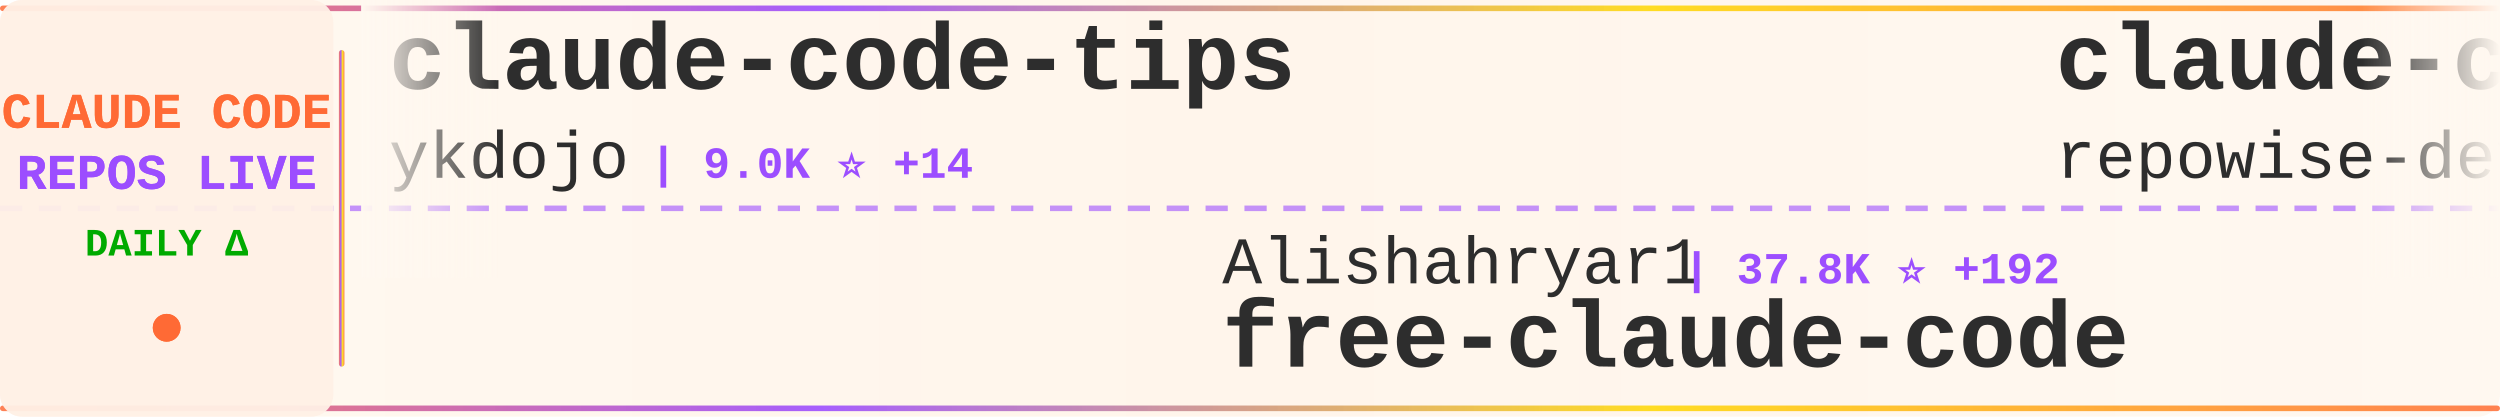
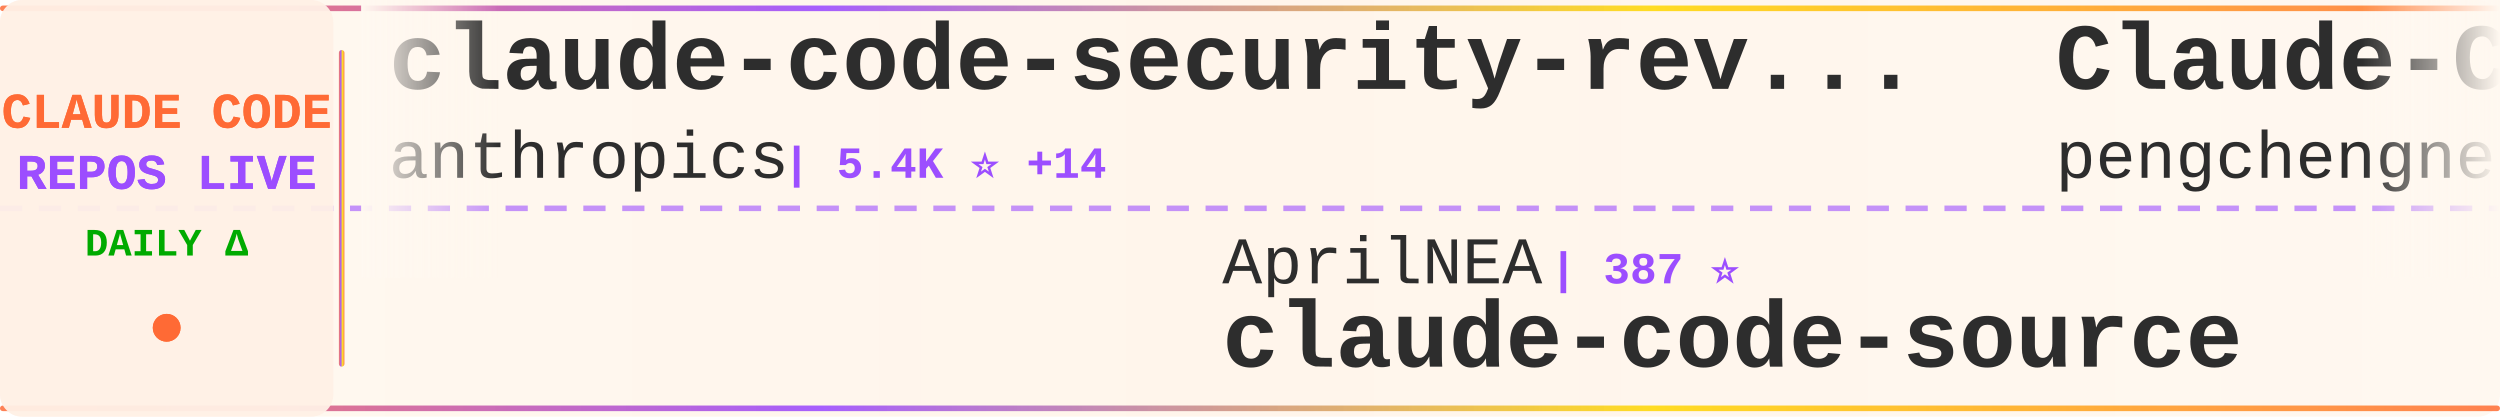
<svg xmlns="http://www.w3.org/2000/svg" width="900" height="150">
  <defs>
    <linearGradient id="tickerBg" x1="0%" y1="0%" x2="100%" y2="0%">
      <stop offset="0%" style="stop-color:#fff8f0;stop-opacity:0.98" />
      <stop offset="50%" style="stop-color:#fff5eb;stop-opacity:1" />
      <stop offset="100%" style="stop-color:#fff8f0;stop-opacity:0.98" />
    </linearGradient>
    <linearGradient id="borderGrad" x1="0%" y1="0%" x2="100%" y2="0%">
      <stop offset="0%" style="stop-color:#FF6B35;stop-opacity:0.85">
        <animate attributeName="stop-opacity" values="0.85;1;0.85" dur="2s" repeatCount="indefinite" />
      </stop>
      <stop offset="33%" style="stop-color:#9C4EFF;stop-opacity:0.9">
        <animate attributeName="stop-opacity" values="0.9;1;0.9" dur="2.2s" repeatCount="indefinite" />
      </stop>
      <stop offset="66%" style="stop-color:#FFD700;stop-opacity:0.85">
        <animate attributeName="stop-opacity" values="0.85;1;0.85" dur="1.8s" repeatCount="indefinite" />
      </stop>
      <stop offset="100%" style="stop-color:#FF6B35;stop-opacity:0.85">
        <animate attributeName="stop-opacity" values="0.85;1;0.85" dur="2s" repeatCount="indefinite" />
      </stop>
    </linearGradient>
    <filter id="textGlow">
      <feGaussianBlur stdDeviation="0.15" result="coloredBlur" />
      <feMerge>
        <feMergeNode in="coloredBlur" />
        <feMergeNode in="SourceGraphic" />
      </feMerge>
    </filter>
    <filter id="metricGlow">
      <feGaussianBlur stdDeviation="0.2" result="coloredBlur" />
      <feMerge>
        <feMergeNode in="coloredBlur" />
        <feMergeNode in="SourceGraphic" />
      </feMerge>
    </filter>
    <linearGradient id="leftFade" x1="0%" y1="0%" x2="100%" y2="0%">
      <stop offset="0%" style="stop-color:#fff8f0;stop-opacity:1" />
      <stop offset="100%" style="stop-color:#fff8f0;stop-opacity:0" />
    </linearGradient>
    <linearGradient id="rightFade" x1="0%" y1="0%" x2="100%" y2="0%">
      <stop offset="0%" style="stop-color:#fff8f0;stop-opacity:0" />
      <stop offset="100%" style="stop-color:#fff8f0;stop-opacity:1" />
    </linearGradient>
  </defs>
  <rect width="900" height="150" fill="url(#tickerBg)" rx="8" />
  <rect x="0" y="2" width="900" height="2" fill="url(#borderGrad)" rx="1" />
  <rect x="0" y="146" width="900" height="2" fill="url(#borderGrad)" rx="1" />
  <line x1="0" y1="75" x2="900" y2="75" stroke="#9C4EFF" stroke-width="2" stroke-dasharray="8 6" opacity="0.6" />
  <rect x="0" y="0" width="120" height="150" fill="#fff0e6" opacity="0.95" rx="8" />
  <text x="60" y="46" font-family="'Courier New', monospace" font-size="18" font-weight="bold" fill="#FF6B35" text-anchor="middle" filter="url(#textGlow)">
    CLAUDE CODE
  </text>
  <text x="60" y="68" font-family="'Courier New', monospace" font-size="18" font-weight="bold" fill="#9C4EFF" text-anchor="middle" filter="url(#textGlow)">
    REPOS LIVE
  </text>
  <text x="60" y="92" font-family="'Courier New', monospace" font-size="14" font-weight="bold" fill="#00aa00" text-anchor="middle">
    DAILY Δ
  </text>
  <circle cx="60" cy="118" r="5" fill="#FF6B35" filter="url(#metricGlow)">
    <animate attributeName="r" values="4;6;4" dur="1.5s" repeatCount="indefinite" />
    <animate attributeName="opacity" values="0.6;1;0.6" dur="1.5s" repeatCount="indefinite" />
  </circle>
  <rect x="122" y="18" width="2" height="114" fill="url(#borderGrad)" rx="1" />
  <clipPath id="tickerClip">
    <rect x="130" y="0" width="770" height="150" />
  </clipPath>
  <g clip-path="url(#tickerClip)">
    <g id="tickerItems">
      <animateTransform attributeName="transform" attributeType="XML" type="translate" from="0 0" to="-3000 0" dur="54s" repeatCount="indefinite" />
      <g transform="translate(0, 0)">
-         <text x="140" y="32" font-family="'Courier New', monospace" font-size="34" font-weight="bold" fill="#2d2d2d">claude-code-tips</text>
-         <text x="140" y="64" font-family="'Courier New', monospace" font-size="24" font-weight="normal" fill="#2d2d2d" opacity="1.0">ykdojo</text>
-         <text x="234" y="64" font-family="'Courier New', monospace" font-size="16" font-weight="bold" fill="#9C4EFF"> | 9.0K ⭐ +14</text>
-       </g>
-       <g transform="translate(300, 0)">
-         <text x="140" y="102" font-family="'Courier New', monospace" font-size="24" font-weight="normal" fill="#2d2d2d" opacity="1.0">Alishahryar1</text>
-         <text x="306" y="102" font-family="'Courier New', monospace" font-size="16" font-weight="bold" fill="#9C4EFF"> | 37.8K ⭐ +192</text>
-         <text x="140" y="132" font-family="'Courier New', monospace" font-size="34" font-weight="bold" fill="#2d2d2d">free-claude-code</text>
-       </g>
-       <g transform="translate(600, 0)">
-         <text x="140" y="32" font-family="'Courier New', monospace" font-size="34" font-weight="bold" fill="#2d2d2d">claude-code-prompts</text>
-         <text x="140" y="64" font-family="'Courier New', monospace" font-size="24" font-weight="normal" fill="#2d2d2d" opacity="1.0">repowise-dev</text>
-         <text x="306" y="64" font-family="'Courier New', monospace" font-size="16" font-weight="bold" fill="#9C4EFF"> | 1.1K ⭐ +2</text>
-       </g>
-       <g transform="translate(900, 0)">
-         <text x="140" y="102" font-family="'Courier New', monospace" font-size="24" font-weight="normal" fill="#2d2d2d" opacity="1.0">rohitg00</text>
-         <text x="258" y="102" font-family="'Courier New', monospace" font-size="16" font-weight="bold" fill="#9C4EFF"> | 2.2K ⭐ +11</text>
-         <text x="140" y="132" font-family="'Courier New', monospace" font-size="34" font-weight="bold" fill="#2d2d2d">awesome-claude-code-tool...</text>
-       </g>
-       <g transform="translate(1200, 0)">
        <text x="140" y="32" font-family="'Courier New', monospace" font-size="34" font-weight="bold" fill="#2d2d2d">claude-code-security-rev...</text>
        <text x="140" y="64" font-family="'Courier New', monospace" font-size="24" font-weight="normal" fill="#2d2d2d" opacity="1.0">anthropics</text>
        <text x="282" y="64" font-family="'Courier New', monospace" font-size="16" font-weight="bold" fill="#9C4EFF"> | 5.4K ⭐ +14</text>
      </g>
+       <g transform="translate(300, 0)">
+         <text x="140" y="102" font-family="'Courier New', monospace" font-size="24" font-weight="normal" fill="#2d2d2d" opacity="1.0">AprilNEA</text>
+         <text x="258" y="102" font-family="'Courier New', monospace" font-size="16" font-weight="bold" fill="#9C4EFF"> | 387 ⭐</text>
+         <text x="140" y="132" font-family="'Courier New', monospace" font-size="34" font-weight="bold" fill="#2d2d2d">claude-code-source</text>
+       </g>
+       <g transform="translate(600, 0)">
+         <text x="140" y="32" font-family="'Courier New', monospace" font-size="34" font-weight="bold" fill="#2d2d2d">Claude-Code</text>
+         <text x="140" y="64" font-family="'Courier New', monospace" font-size="24" font-weight="normal" fill="#2d2d2d" opacity="1.0">pengchengneo</text>
+         <text x="306" y="64" font-family="'Courier New', monospace" font-size="16" font-weight="bold" fill="#9C4EFF"> | 1.6K ⭐ +5</text>
+       </g>
+       <g transform="translate(900, 0)">
+         <text x="140" y="102" font-family="'Courier New', monospace" font-size="24" font-weight="normal" fill="#2d2d2d" opacity="1.0">https-deeplearning-ai</text>
+         <text x="414" y="102" font-family="'Courier New', monospace" font-size="16" font-weight="bold" fill="#9C4EFF"> | 533 ⭐</text>
+         <text x="140" y="132" font-family="'Courier New', monospace" font-size="34" font-weight="bold" fill="#2d2d2d">sc-claude-code-files</text>
+       </g>
+       <g transform="translate(1200, 0)">
+         <text x="140" y="32" font-family="'Courier New', monospace" font-size="34" font-weight="bold" fill="#2d2d2d">claude-code-spec-workflo...</text>
+         <text x="140" y="64" font-family="'Courier New', monospace" font-size="24" font-weight="normal" fill="#2d2d2d" opacity="1.0">Pimzino</text>
+         <text x="246" y="64" font-family="'Courier New', monospace" font-size="16" font-weight="bold" fill="#9C4EFF"> | 3.8K ⭐ +3</text>
+       </g>
      <g transform="translate(1500, 0)">
-         <text x="140" y="102" font-family="'Courier New', monospace" font-size="24" font-weight="normal" fill="#2d2d2d" opacity="1.0">FlorianBruniaux</text>
-         <text x="342" y="102" font-family="'Courier New', monospace" font-size="16" font-weight="bold" fill="#9C4EFF"> | 5.3K ⭐ +14</text>
-         <text x="140" y="132" font-family="'Courier New', monospace" font-size="34" font-weight="bold" fill="#2d2d2d">claude-code-ultimate-gui...</text>
+         <text x="140" y="102" font-family="'Courier New', monospace" font-size="24" font-weight="normal" fill="#2d2d2d" opacity="1.0">zebbern</text>
+         <text x="246" y="102" font-family="'Courier New', monospace" font-size="16" font-weight="bold" fill="#9C4EFF"> | 4.3K ⭐ +1</text>
+         <text x="140" y="132" font-family="'Courier New', monospace" font-size="34" font-weight="bold" fill="#2d2d2d">claude-code-guide</text>
      </g>
      <g transform="translate(1800, 0)">
-         <text x="140" y="32" font-family="'Courier New', monospace" font-size="34" font-weight="bold" fill="#2d2d2d">claude-code-tudou</text>
-         <text x="140" y="64" font-family="'Courier New', monospace" font-size="24" font-weight="normal" fill="#2d2d2d" opacity="1.0">AICoderTudou</text>
-         <text x="306" y="64" font-family="'Courier New', monospace" font-size="16" font-weight="bold" fill="#9C4EFF"> | 498 ⭐</text>
+         <text x="140" y="32" font-family="'Courier New', monospace" font-size="34" font-weight="bold" fill="#2d2d2d">claude-code-telegram</text>
+         <text x="140" y="64" font-family="'Courier New', monospace" font-size="24" font-weight="normal" fill="#2d2d2d" opacity="1.0">RichardAtCT</text>
+         <text x="294" y="64" font-family="'Courier New', monospace" font-size="16" font-weight="bold" fill="#9C4EFF"> | 2.7K ⭐ +3</text>
      </g>
      <g transform="translate(2100, 0)">
-         <text x="140" y="102" font-family="'Courier New', monospace" font-size="24" font-weight="normal" fill="#2d2d2d" opacity="1.0">shanraisshan</text>
-         <text x="306" y="102" font-family="'Courier New', monospace" font-size="16" font-weight="bold" fill="#9C4EFF"> | 61.6K ⭐ +103</text>
-         <text x="140" y="132" font-family="'Courier New', monospace" font-size="34" font-weight="bold" fill="#2d2d2d">claude-code-best-practic...</text>
+         <text x="140" y="102" font-family="'Courier New', monospace" font-size="24" font-weight="normal" fill="#2d2d2d" opacity="1.0">Alishahryar1</text>
+         <text x="306" y="102" font-family="'Courier New', monospace" font-size="16" font-weight="bold" fill="#9C4EFF"> | 37.8K ⭐ +174</text>
+         <text x="140" y="132" font-family="'Courier New', monospace" font-size="34" font-weight="bold" fill="#2d2d2d">free-claude-code</text>
      </g>
      <g transform="translate(2400, 0)">
-         <text x="140" y="32" font-family="'Courier New', monospace" font-size="34" font-weight="bold" fill="#2d2d2d">claude-code-engineering</text>
-         <text x="140" y="64" font-family="'Courier New', monospace" font-size="24" font-weight="normal" fill="#2d2d2d" opacity="1.0">huangjia2019</text>
-         <text x="306" y="64" font-family="'Courier New', monospace" font-size="16" font-weight="bold" fill="#9C4EFF"> | 906 ⭐ +5</text>
+         <text x="140" y="32" font-family="'Courier New', monospace" font-size="34" font-weight="bold" fill="#2d2d2d">awesome-claude-code-suba...</text>
+         <text x="140" y="64" font-family="'Courier New', monospace" font-size="24" font-weight="normal" fill="#2d2d2d" opacity="1.0">VoltAgent</text>
+         <text x="270" y="64" font-family="'Courier New', monospace" font-size="16" font-weight="bold" fill="#9C4EFF"> | 22.6K ⭐ +59</text>
      </g>
      <g transform="translate(2700, 0)">
-         <text x="140" y="102" font-family="'Courier New', monospace" font-size="24" font-weight="normal" fill="#2d2d2d" opacity="1.0">JrCx7scC</text>
-         <text x="258" y="102" font-family="'Courier New', monospace" font-size="16" font-weight="bold" fill="#9C4EFF"> | 371 ⭐</text>
+         <text x="140" y="102" font-family="'Courier New', monospace" font-size="24" font-weight="normal" fill="#2d2d2d" opacity="1.0">pedrohcgs</text>
+         <text x="270" y="102" font-family="'Courier New', monospace" font-size="16" font-weight="bold" fill="#9C4EFF"> | 1.3K ⭐ +6</text>
+         <text x="140" y="132" font-family="'Courier New', monospace" font-size="34" font-weight="bold" fill="#2d2d2d">claude-code-my-workflow</text>
+       </g>
+       <g transform="translate(3000, 0)">
+         <text x="140" y="32" font-family="'Courier New', monospace" font-size="34" font-weight="bold" fill="#2d2d2d">claude-code-security-rev...</text>
+         <text x="140" y="64" font-family="'Courier New', monospace" font-size="24" font-weight="normal" fill="#2d2d2d" opacity="1.0">anthropics</text>
+         <text x="282" y="64" font-family="'Courier New', monospace" font-size="16" font-weight="bold" fill="#9C4EFF"> | 5.4K ⭐ +14</text>
+       </g>
+       <g transform="translate(3300, 0)">
+         <text x="140" y="102" font-family="'Courier New', monospace" font-size="24" font-weight="normal" fill="#2d2d2d" opacity="1.0">AprilNEA</text>
+         <text x="258" y="102" font-family="'Courier New', monospace" font-size="16" font-weight="bold" fill="#9C4EFF"> | 387 ⭐</text>
        <text x="140" y="132" font-family="'Courier New', monospace" font-size="34" font-weight="bold" fill="#2d2d2d">claude-code-source</text>
      </g>
-       <g transform="translate(3000, 0)">
-         <text x="140" y="32" font-family="'Courier New', monospace" font-size="34" font-weight="bold" fill="#2d2d2d">claude-code-tips</text>
-         <text x="140" y="64" font-family="'Courier New', monospace" font-size="24" font-weight="normal" fill="#2d2d2d" opacity="1.0">ykdojo</text>
-         <text x="234" y="64" font-family="'Courier New', monospace" font-size="16" font-weight="bold" fill="#9C4EFF"> | 9.0K ⭐ +14</text>
-       </g>
-       <g transform="translate(3300, 0)">
-         <text x="140" y="102" font-family="'Courier New', monospace" font-size="24" font-weight="normal" fill="#2d2d2d" opacity="1.0">Alishahryar1</text>
-         <text x="306" y="102" font-family="'Courier New', monospace" font-size="16" font-weight="bold" fill="#9C4EFF"> | 37.8K ⭐ +192</text>
-         <text x="140" y="132" font-family="'Courier New', monospace" font-size="34" font-weight="bold" fill="#2d2d2d">free-claude-code</text>
-       </g>
      <g transform="translate(3600, 0)">
-         <text x="140" y="32" font-family="'Courier New', monospace" font-size="34" font-weight="bold" fill="#2d2d2d">claude-code-prompts</text>
-         <text x="140" y="64" font-family="'Courier New', monospace" font-size="24" font-weight="normal" fill="#2d2d2d" opacity="1.0">repowise-dev</text>
-         <text x="306" y="64" font-family="'Courier New', monospace" font-size="16" font-weight="bold" fill="#9C4EFF"> | 1.1K ⭐ +2</text>
+         <text x="140" y="32" font-family="'Courier New', monospace" font-size="34" font-weight="bold" fill="#2d2d2d">Claude-Code</text>
+         <text x="140" y="64" font-family="'Courier New', monospace" font-size="24" font-weight="normal" fill="#2d2d2d" opacity="1.0">pengchengneo</text>
+         <text x="306" y="64" font-family="'Courier New', monospace" font-size="16" font-weight="bold" fill="#9C4EFF"> | 1.6K ⭐ +5</text>
      </g>
      <g transform="translate(3900, 0)">
-         <text x="140" y="102" font-family="'Courier New', monospace" font-size="24" font-weight="normal" fill="#2d2d2d" opacity="1.0">rohitg00</text>
-         <text x="258" y="102" font-family="'Courier New', monospace" font-size="16" font-weight="bold" fill="#9C4EFF"> | 2.2K ⭐ +11</text>
-         <text x="140" y="132" font-family="'Courier New', monospace" font-size="34" font-weight="bold" fill="#2d2d2d">awesome-claude-code-tool...</text>
+         <text x="140" y="102" font-family="'Courier New', monospace" font-size="24" font-weight="normal" fill="#2d2d2d" opacity="1.0">https-deeplearning-ai</text>
+         <text x="414" y="102" font-family="'Courier New', monospace" font-size="16" font-weight="bold" fill="#9C4EFF"> | 533 ⭐</text>
+         <text x="140" y="132" font-family="'Courier New', monospace" font-size="34" font-weight="bold" fill="#2d2d2d">sc-claude-code-files</text>
      </g>
    </g>
  </g>
  <rect x="130" y="0" width="50" height="100" fill="url(#leftFade)" />
  <rect x="850" y="0" width="50" height="100" fill="url(#rightFade)" />
</svg>
